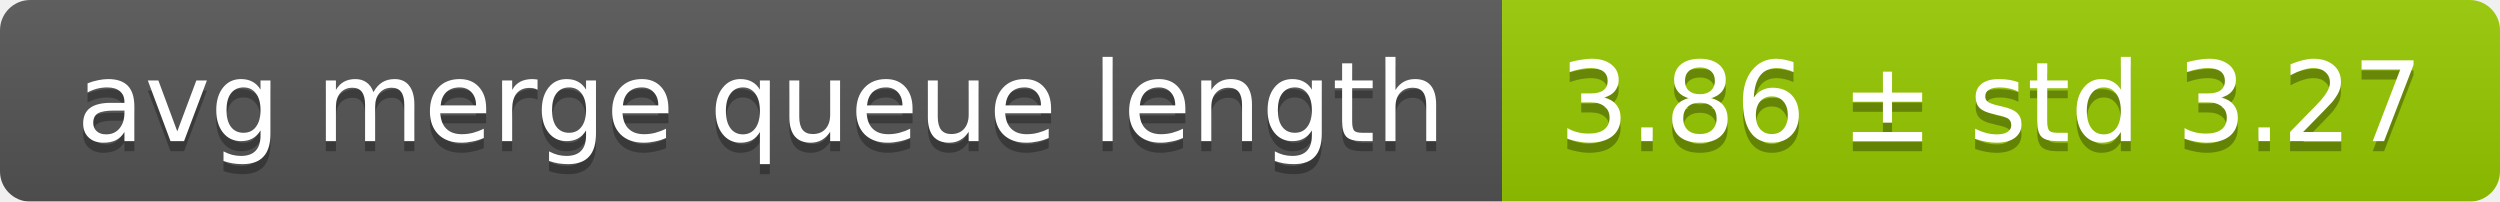
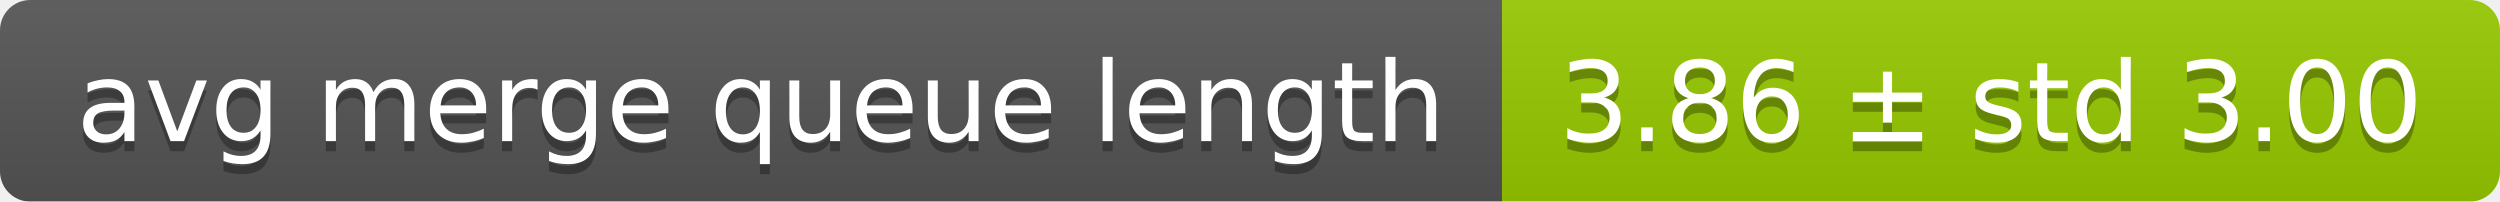
<svg xmlns="http://www.w3.org/2000/svg" width="248" height="20">
  <linearGradient id="smooth" x2="0" y2="100%">
    <stop offset="0" stop-color="#bbb" stop-opacity=".1" />
    <stop offset="1" stop-opacity=".1" />
  </linearGradient>
  <mask id="round">
    <rect width="248" height="20" rx="3" fill="#fff" />
  </mask>
  <g mask="url(#round)">
    <rect width="149" height="20" fill="#555" />
    <rect x="149" width="99" height="20" fill="#97ca00" />
    <rect width="248" height="20" fill="url(#smooth)" />
  </g>
  <g fill="#fff" text-anchor="middle" font-family="DejaVu Sans,Verdana,Geneva,sans-serif" font-size="11">
    <text x="75.5" y="15" fill="#010101" fill-opacity=".3">avg merge queue length</text>
    <text x="75.5" y="14">avg merge queue length</text>
-     <text x="197.5" y="15" fill="#010101" fill-opacity=".3">3.86 ± std 3.27</text>
-     <text x="197.5" y="14">3.86 ± std 3.27</text>
+     <text x="197.5" y="15" fill="#010101" fill-opacity=".3">3.86 ± std 3.00</text>
+     <text x="197.5" y="14">3.86 ± std 3.00</text>
  </g>
</svg>
